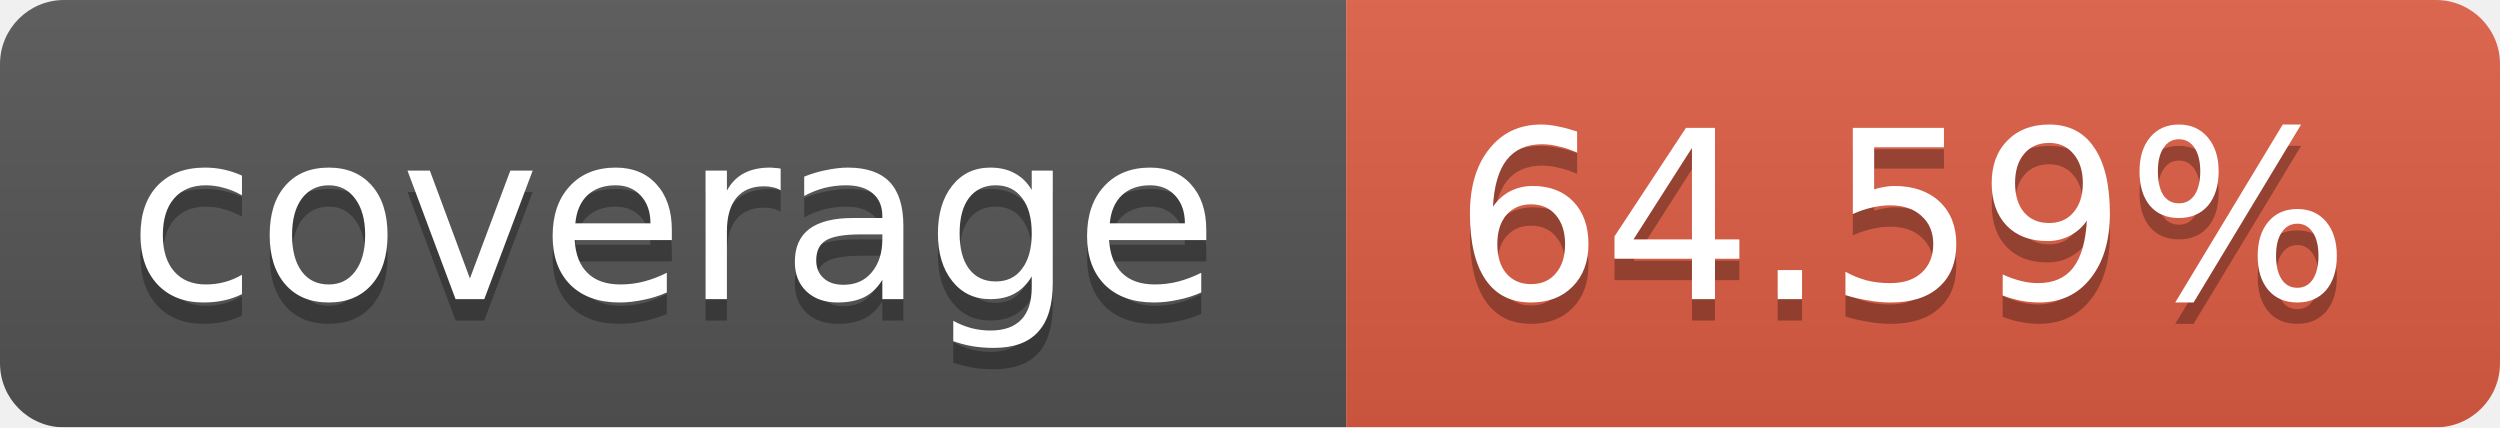
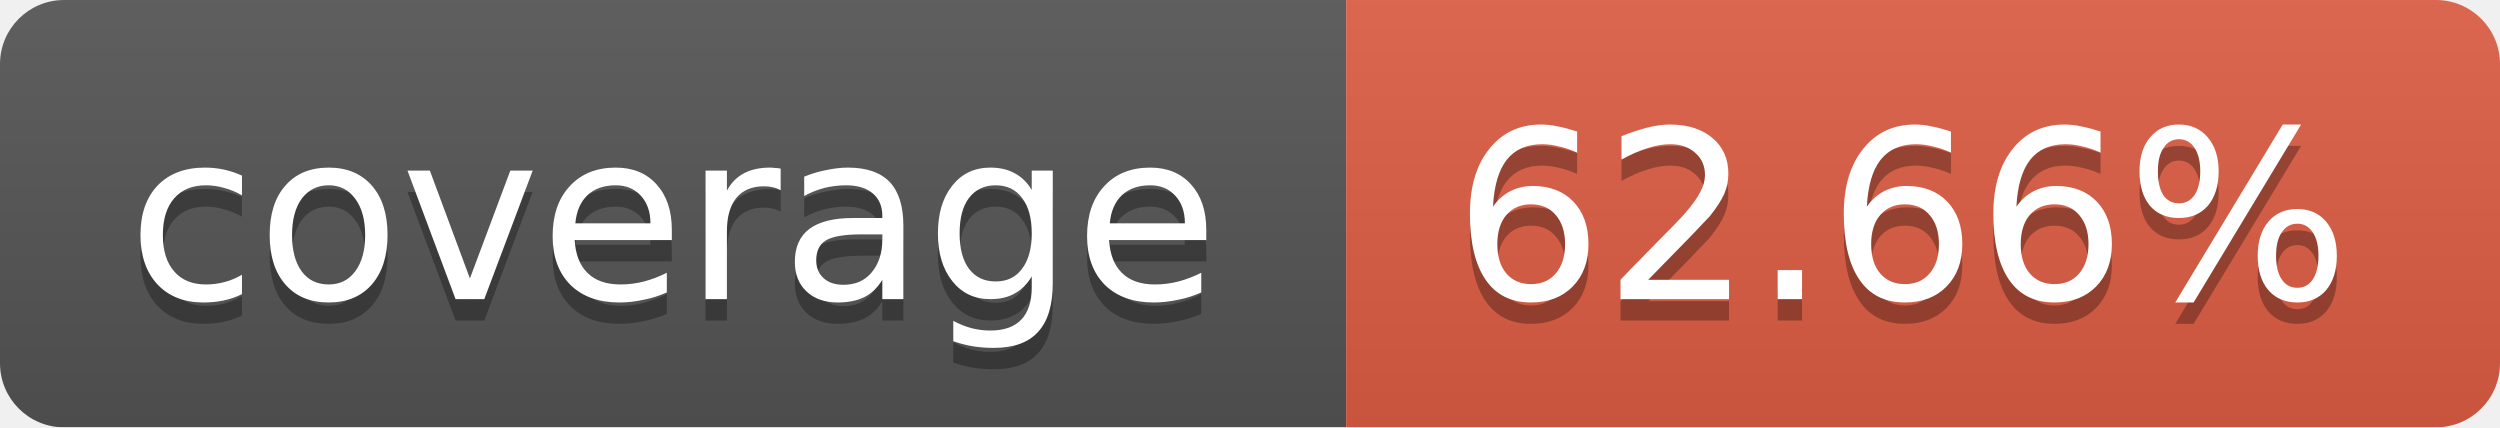
<svg xmlns="http://www.w3.org/2000/svg" width="117" height="20">
  <linearGradient id="b" x2="0" y2="100%">
    <stop offset="0" stop-color="#bbb" stop-opacity=".1" />
    <stop offset="1" stop-opacity=".1" />
  </linearGradient>
  <mask id="a">
    <rect width="117" height="20" rx="3" fill="#fff" />
  </mask>
  <g mask="url(#a)">
    <path fill="#555" d="M0 0h63v20H0z" />
    <path fill="#e05d44" d="M63 0h54v20H63z" />
    <path fill="url(#b)" d="M0 0h117v20H0z" />
  </g>
  <g fill="#fff" text-anchor="middle" font-family="DejaVu Sans,Verdana,Geneva,sans-serif" font-size="11">
    <text x="31.5" y="15" fill="#010101" fill-opacity=".3">coverage</text>
    <text x="31.5" y="14">coverage</text>
-     <text x="89" y="15" fill="#010101" fill-opacity=".3">64.59%</text>
-     <text x="89" y="14">64.59%</text>
+     <text x="89" y="15" fill="#010101" fill-opacity=".3">62.66%</text>
+     <text x="89" y="14">62.66%</text>
  </g>
</svg>
